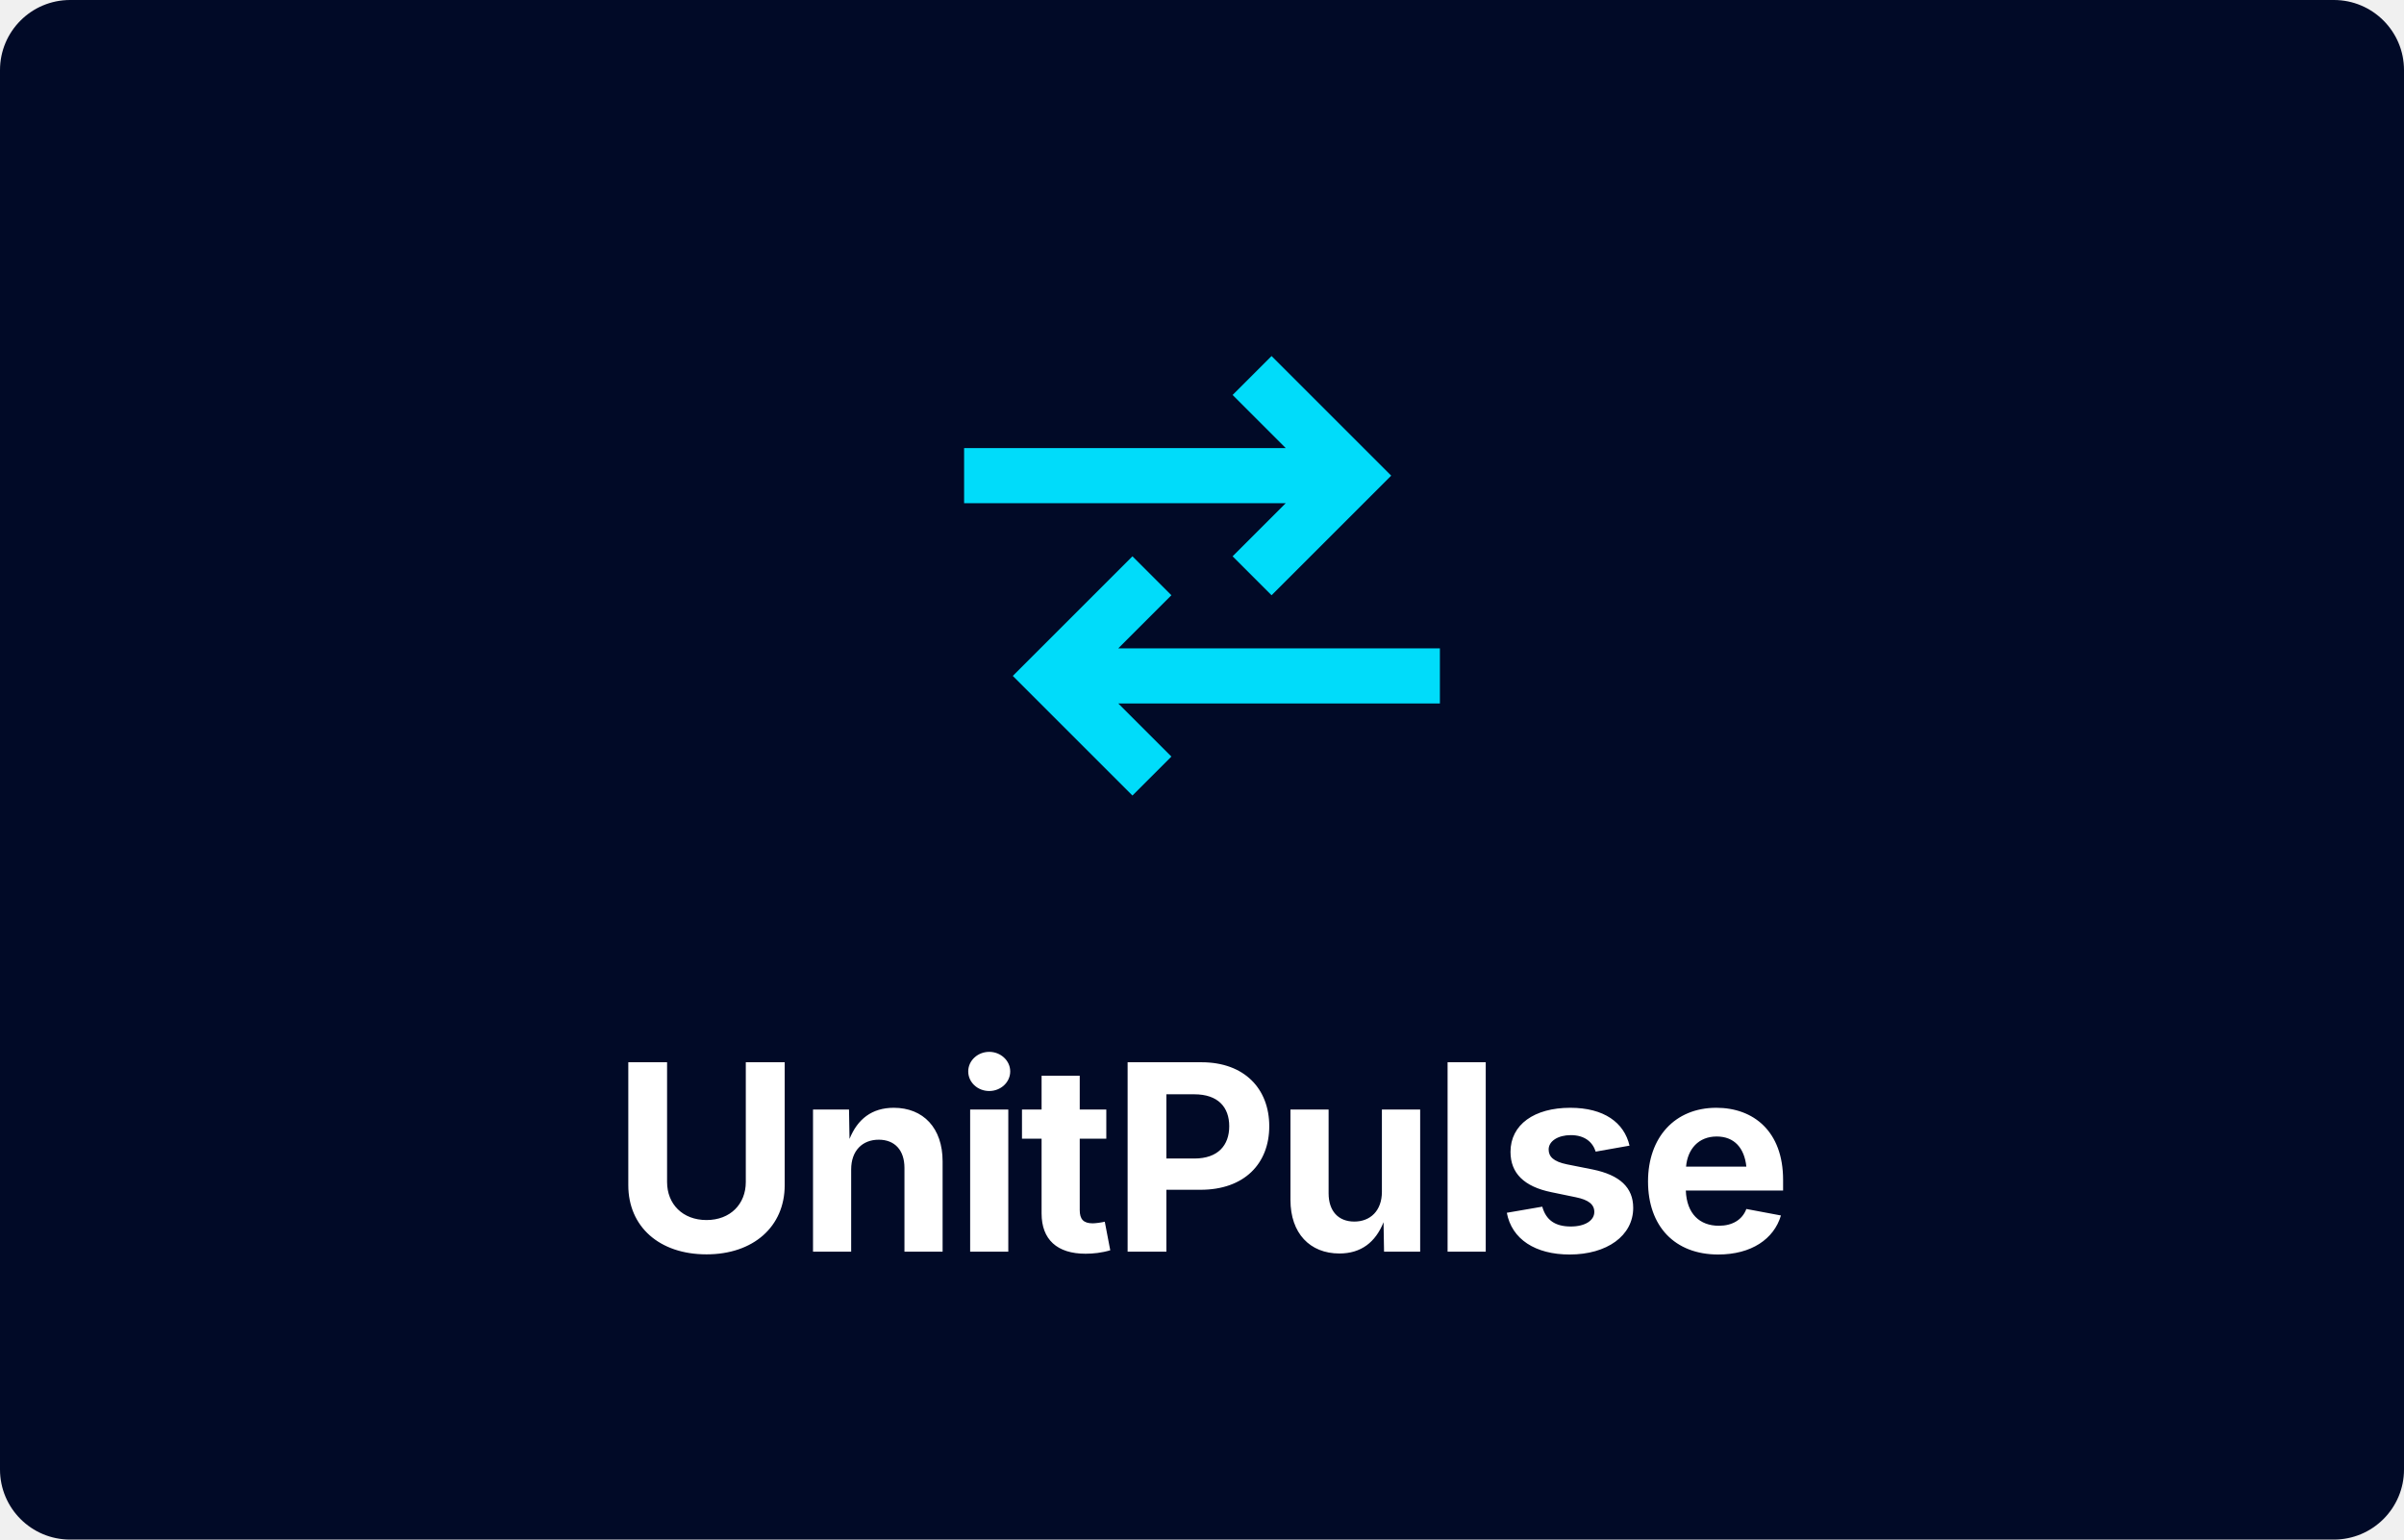
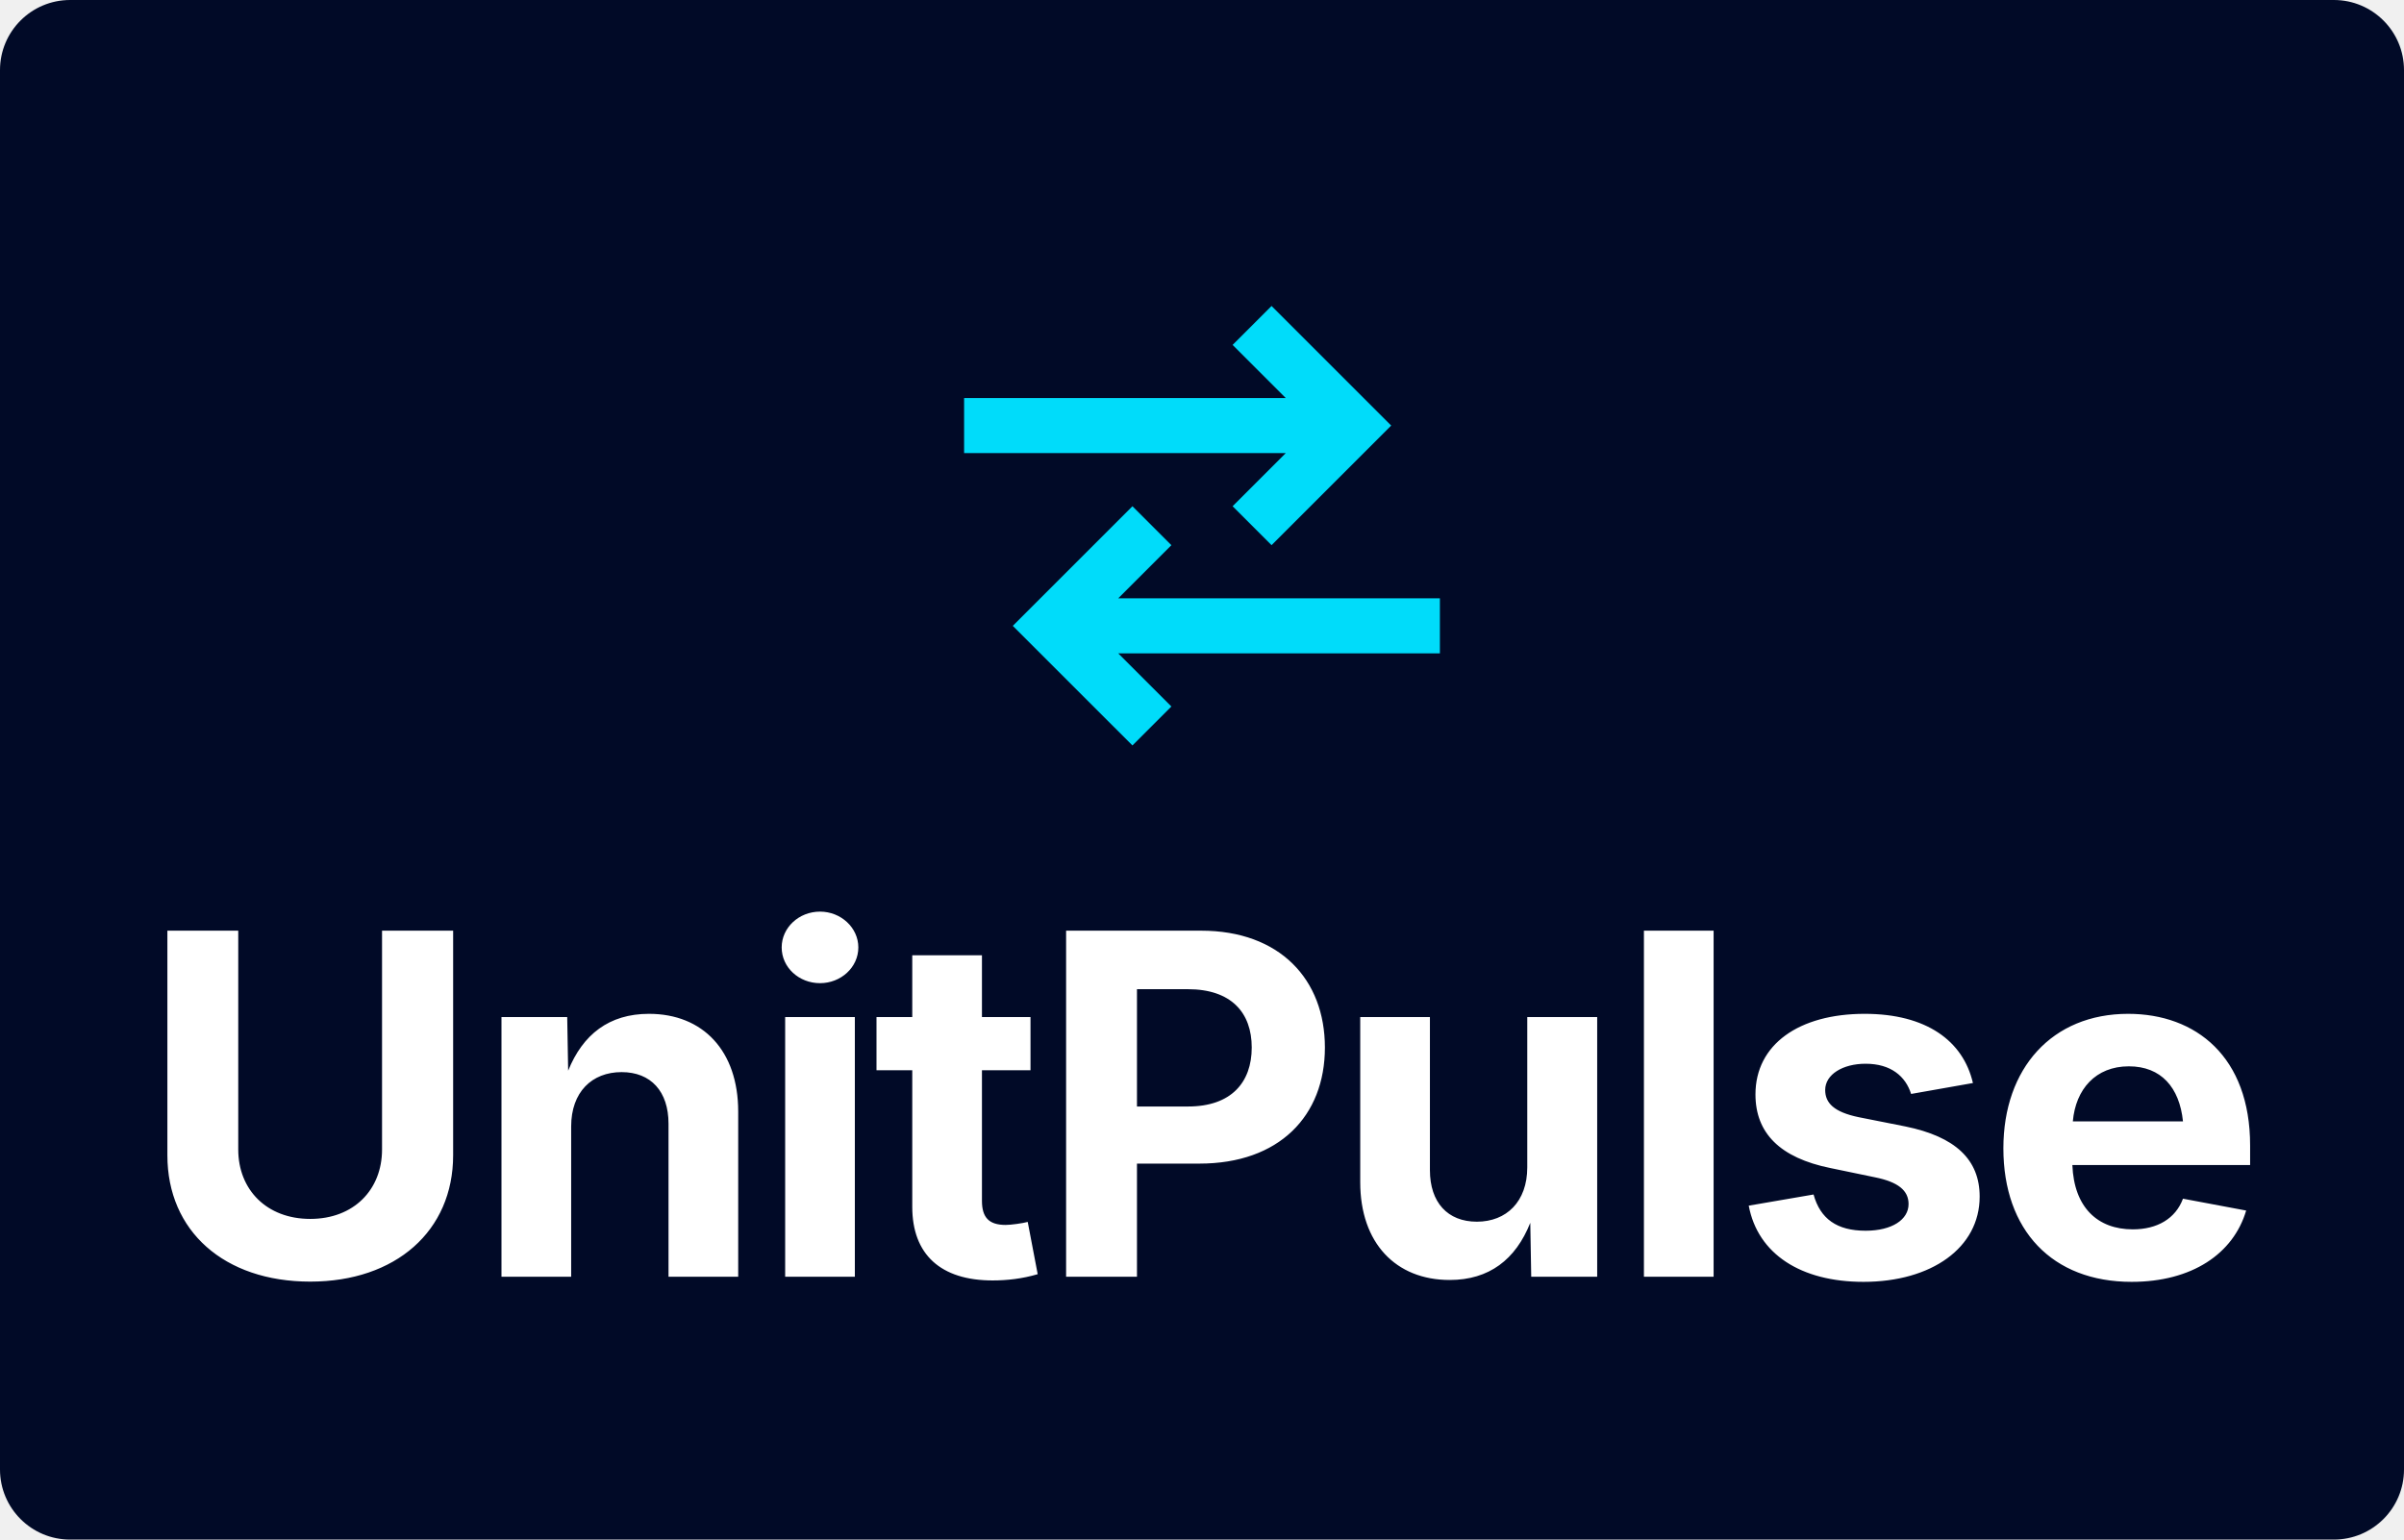
<svg xmlns="http://www.w3.org/2000/svg" viewBox="0 0 960 615" role="img" aria-label="UnitPulse">
  <rect width="960" height="615" rx="28" fill="#010a27" />
-   <g transform="translate(320 70) scale(10)">
+   <g transform="translate(320 50) scale(10)">
    <path d="M6.5 12H22M18 8l4 4-4 4M25.5 20H10M14 16l-4 4 4 4" fill="none" stroke="#00dcfa" stroke-width="2.2" stroke-linejoin="miter" stroke-miterlimit="10" stroke-linecap="butt" />
  </g>
-   <text x="480" y="500" text-anchor="middle" fill="#ffffff" font-family="Inter, ui-sans-serif, system-ui, sans-serif" font-size="104" font-weight="700" letter-spacing="-2">UnitPulse</text>
+   <text x="480" y="510" text-anchor="middle" fill="#ffffff" font-family="Inter, ui-sans-serif, system-ui, sans-serif" font-size="190" font-weight="700" letter-spacing="-5">UnitPulse</text>
</svg>
